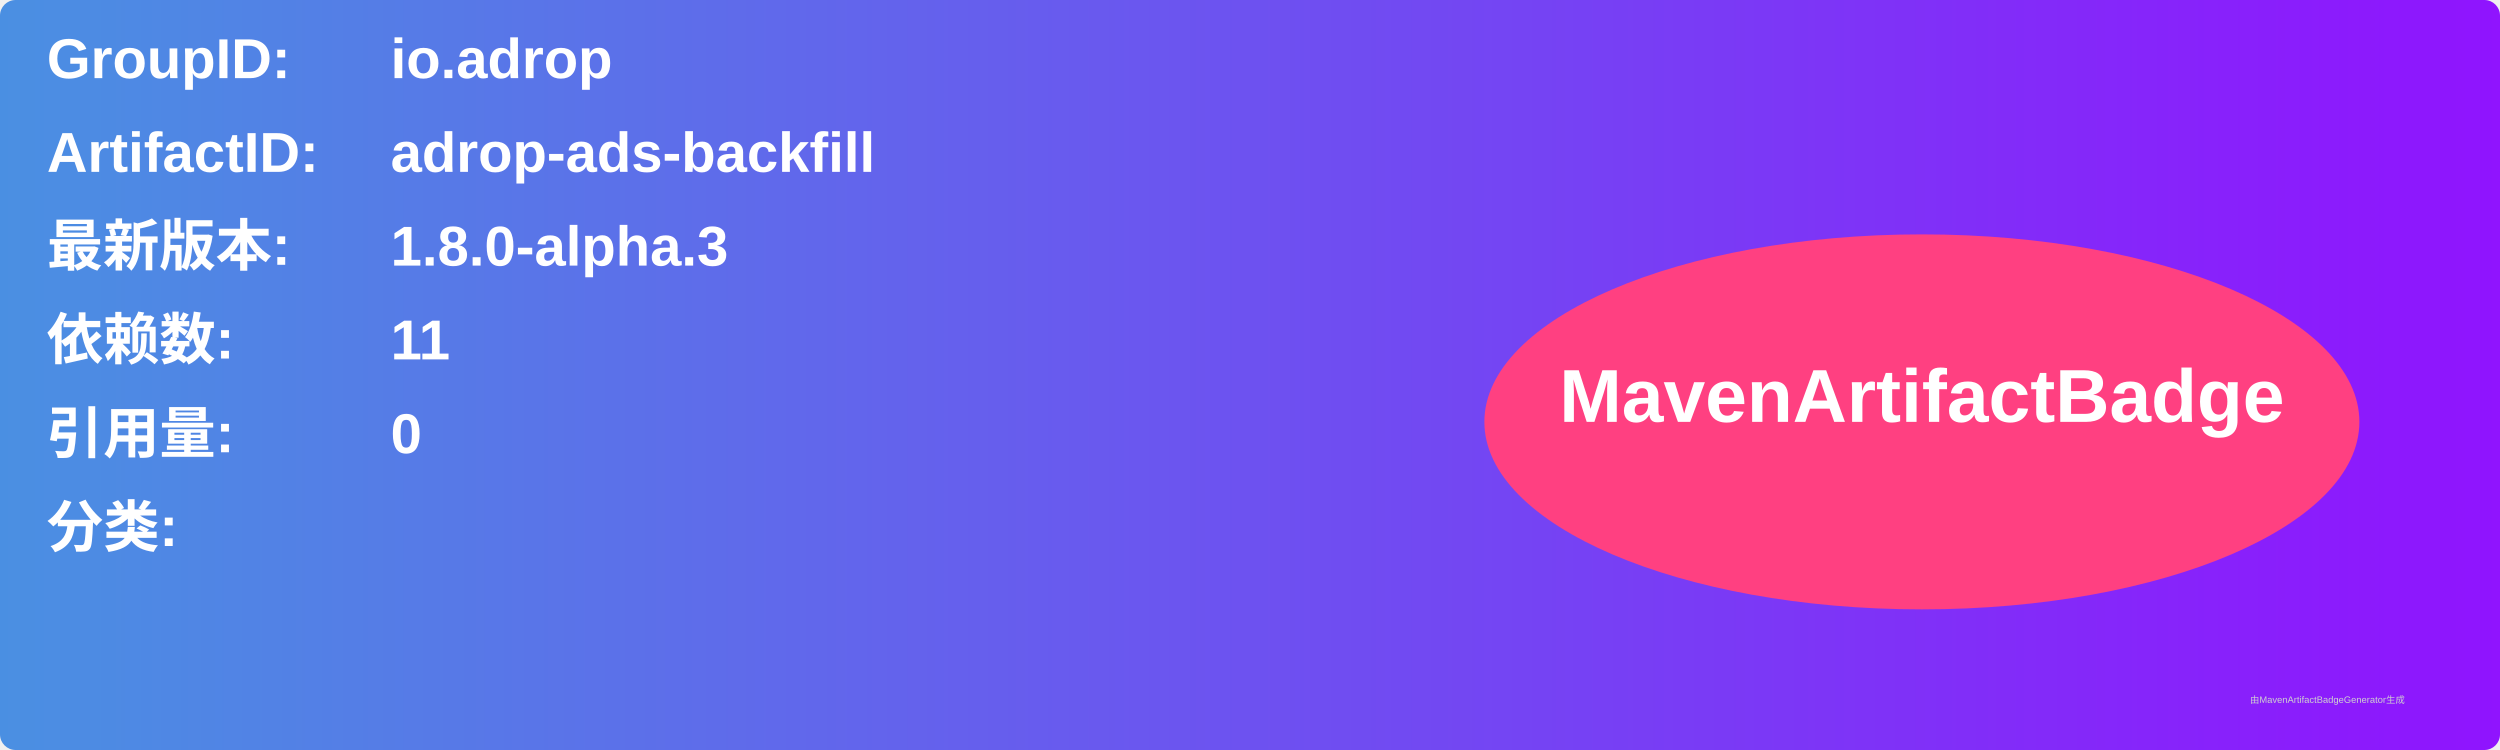
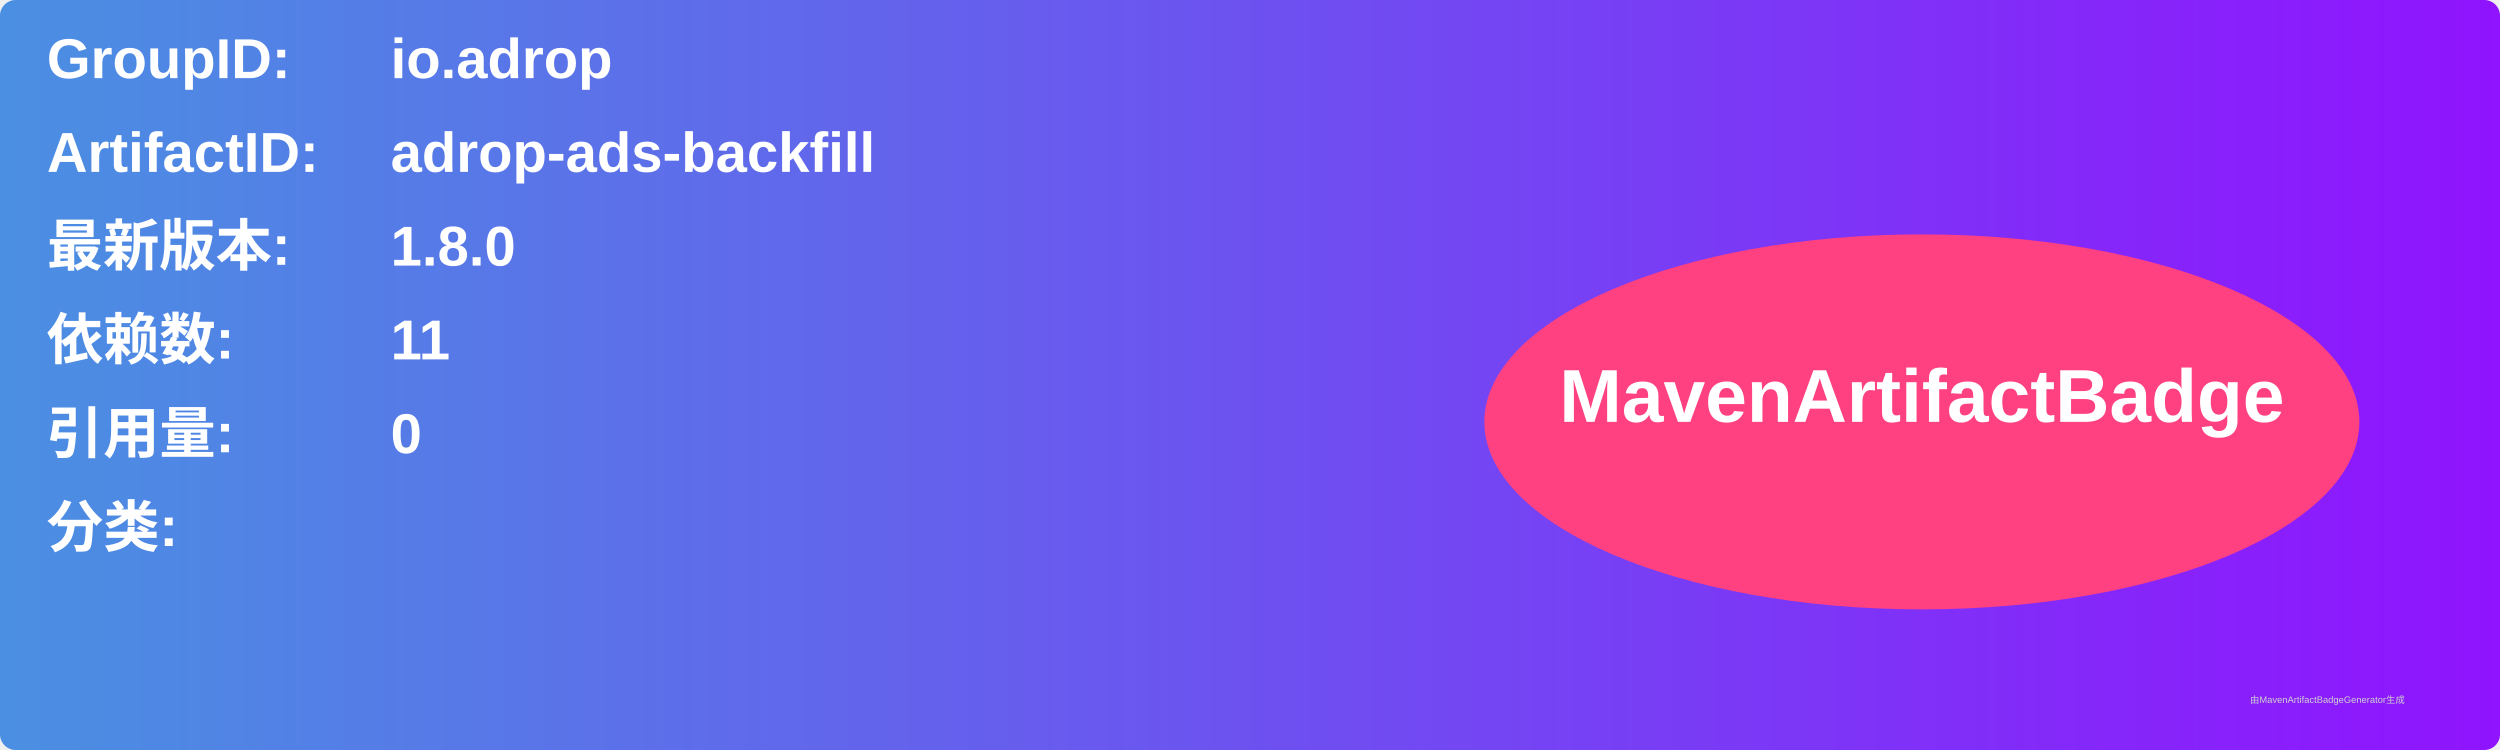
<svg xmlns="http://www.w3.org/2000/svg" width="800" height="240" viewBox="0 0 800 240">
  <linearGradient id="grad" x1="0%" y1="0%" x2="100%" y2="0%">
    <stop offset="0%" stop-color="#4a90e2" />
    <stop offset="100%" stop-color="#9013fe" />
  </linearGradient>
  <rect width="100%" height="100%" rx="5" ry="5" fill="url(#grad)" />
  <g transform="translate(15, 15)">
    <text x="0" y="10" font-family="Arial" font-size="18" fill="white" font-weight="bold" width="260">GroupID:</text>
    <text x="110" y="10" font-family="Arial" font-size="18" fill="white" font-weight="bold" width="460">io.adrop</text>
    <text x="0" y="40" font-family="Arial" font-size="18" fill="white" font-weight="bold" width="260">ArtifactID:</text>
    <text x="110" y="40" font-family="Arial" font-size="18" fill="white" font-weight="bold" width="460">adrop-ads-backfill</text>
    <text x="0" y="70" font-family="Arial" font-size="18" fill="white" font-weight="bold">最新版本:</text>
    <text x="110" y="70" font-family="Arial" font-size="18" fill="white" font-weight="bold">
-       <tspan font-weight="bold">1.8.0-alpha.3</tspan>
+       <tspan font-weight="bold">1.8.0</tspan>
    </text>
    <text x="0" y="100" font-family="Arial" font-size="18" fill="white" font-weight="bold">依赖数: </text>
    <text x="110" y="100" font-family="Arial" font-size="18" fill="white">
      <tspan font-weight="bold">11</tspan>
    </text>
    <text x="0" y="130" font-family="Arial" font-size="18" fill="white" font-weight="bold">引用量: </text>
    <text x="110" y="130" font-family="Arial" font-size="18" fill="white">
      <tspan font-weight="bold">0</tspan>
    </text>
    <text x="0" y="160" font-family="Arial" font-size="18" fill="white" font-weight="bold">分类:</text>
    <text x="10" y="190" font-family="Arial" font-size="10" fill="white">
      <tspan font-weight="bold" />
    </text>
    <ellipse cx="600" cy="120" rx="140" ry="60" fill="#ff4081" />
    <text x="600" y="120" text-anchor="middle" font-family="Arial" font-size="24" fill="white" font-weight="bold">MavenArtifactBadge</text>
  </g>
  <text x="720" y="225" font-family="Arial" font-size="3" fill="#d0d0d0">由MavenArtifactBadgeGenerator生成</text>
</svg>
